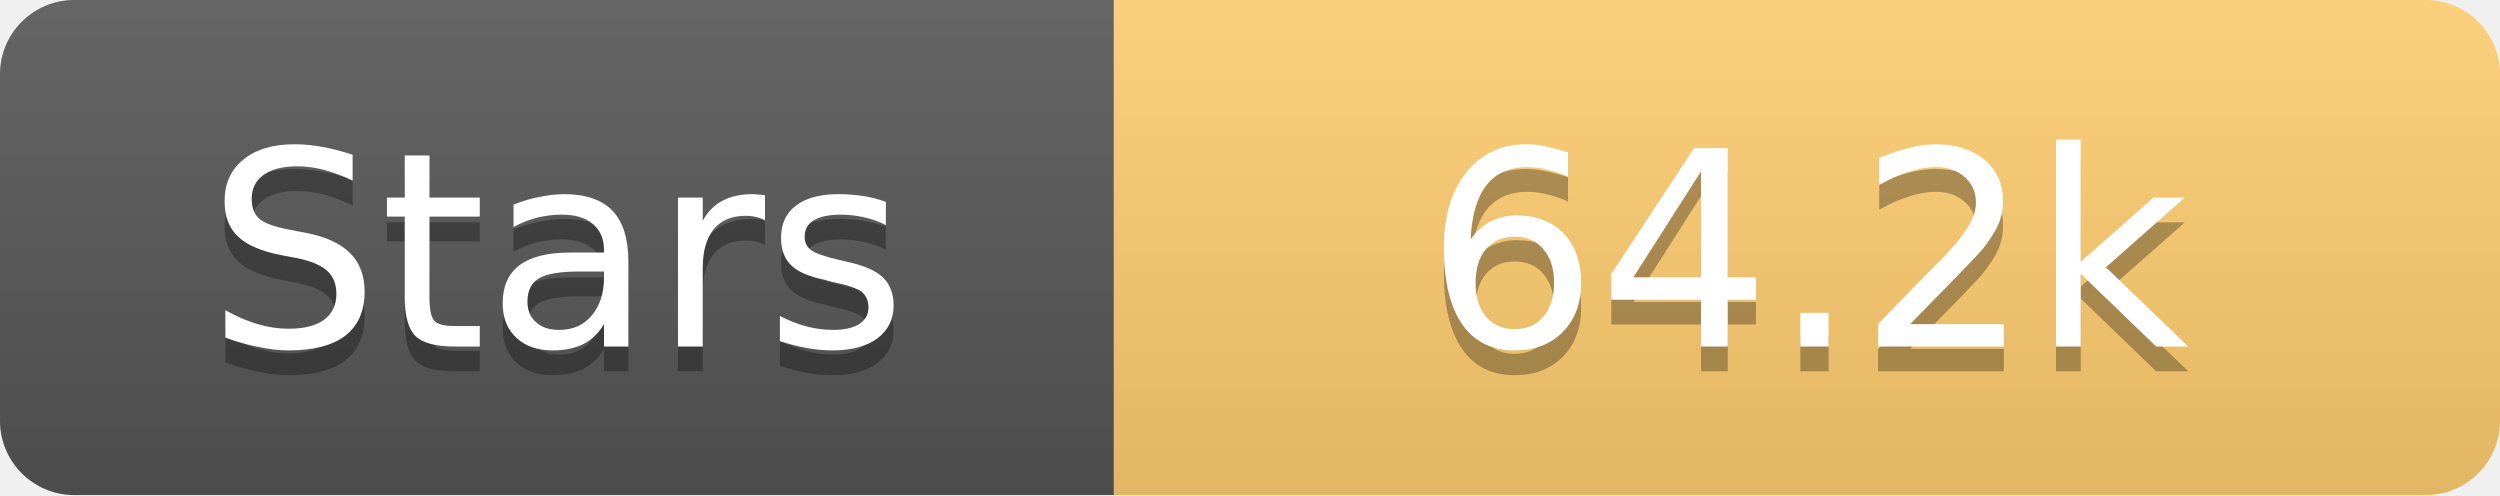
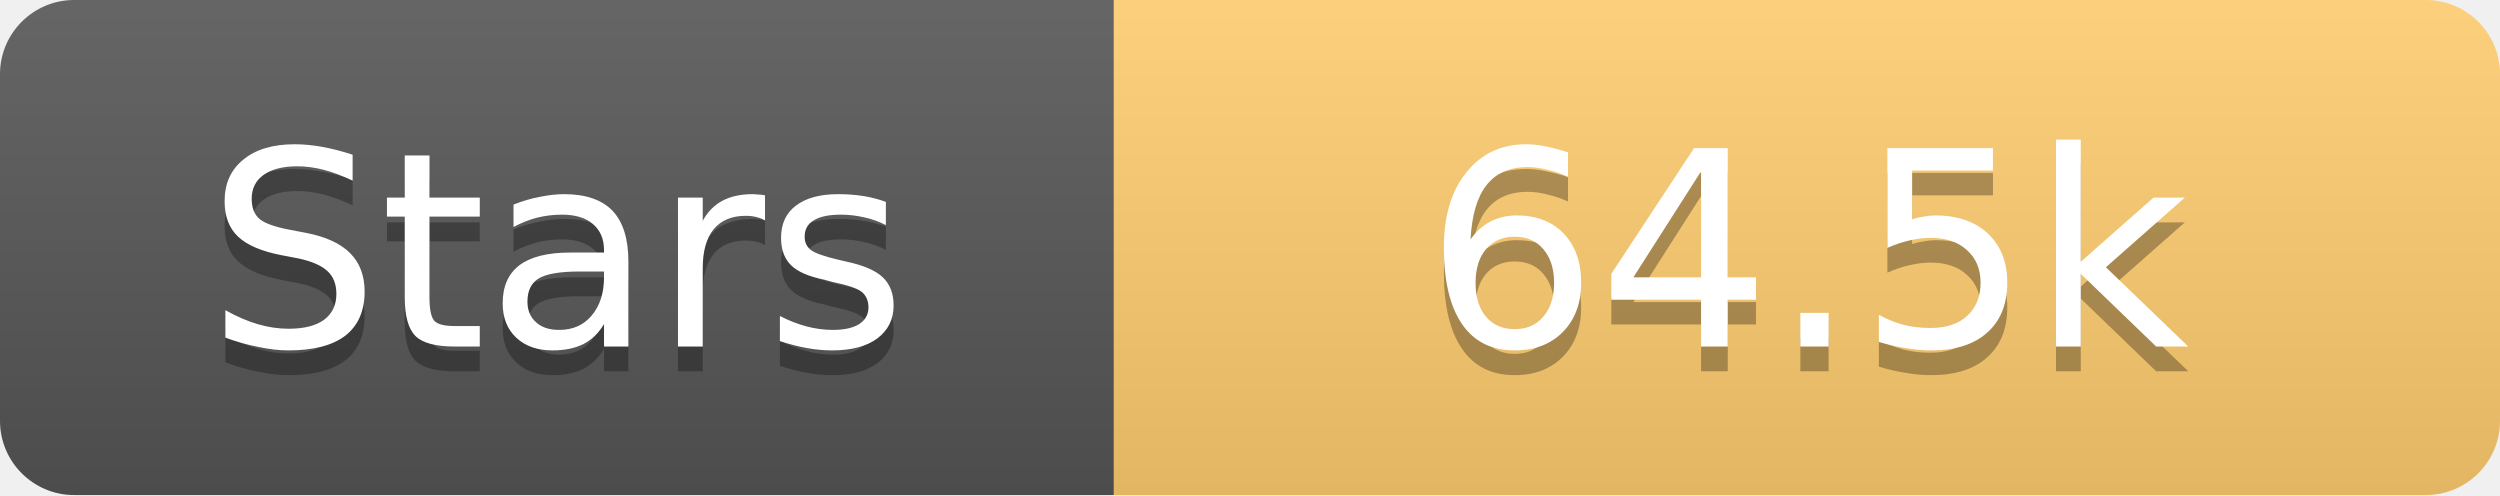
<svg xmlns="http://www.w3.org/2000/svg" width="101" height="20">
  <linearGradient id="s" x2="0" y2="100%">
    <stop offset="0" stop-color="#fff" stop-opacity=".1" />
    <stop offset="1" stop-opacity=".1" />
  </linearGradient>
  <clipPath id="r">
    <rect width="101" height="20" rx="3" fill="#fff" />
  </clipPath>
  <g clip-path="url(#r)">
    <rect width="45" height="20" fill="#555" />
    <rect x="45" width="56" height="20" fill="#fdcb6e" />
    <rect width="101" height="20" fill="url(#s)" />
  </g>
  <g fill="#fff" text-anchor="middle" font-family="Verdana,Geneva,DejaVu Sans,sans-serif" text-rendering="geometricPrecision" font-size="11">
    <text x="22.5" y="15" fill="#010101" fill-opacity=".3">Stars</text>
    <text x="22.5" y="14">Stars</text>
-     <text x="73.0" y="15" fill="#010101" fill-opacity=".3">64.2k</text>
-     <text x="73.0" y="14">64.2k</text>
+     <text x="73.0" y="15" fill="#010101" fill-opacity=".3">64.5k</text>
+     <text x="73.0" y="14">64.5k</text>
  </g>
</svg>
